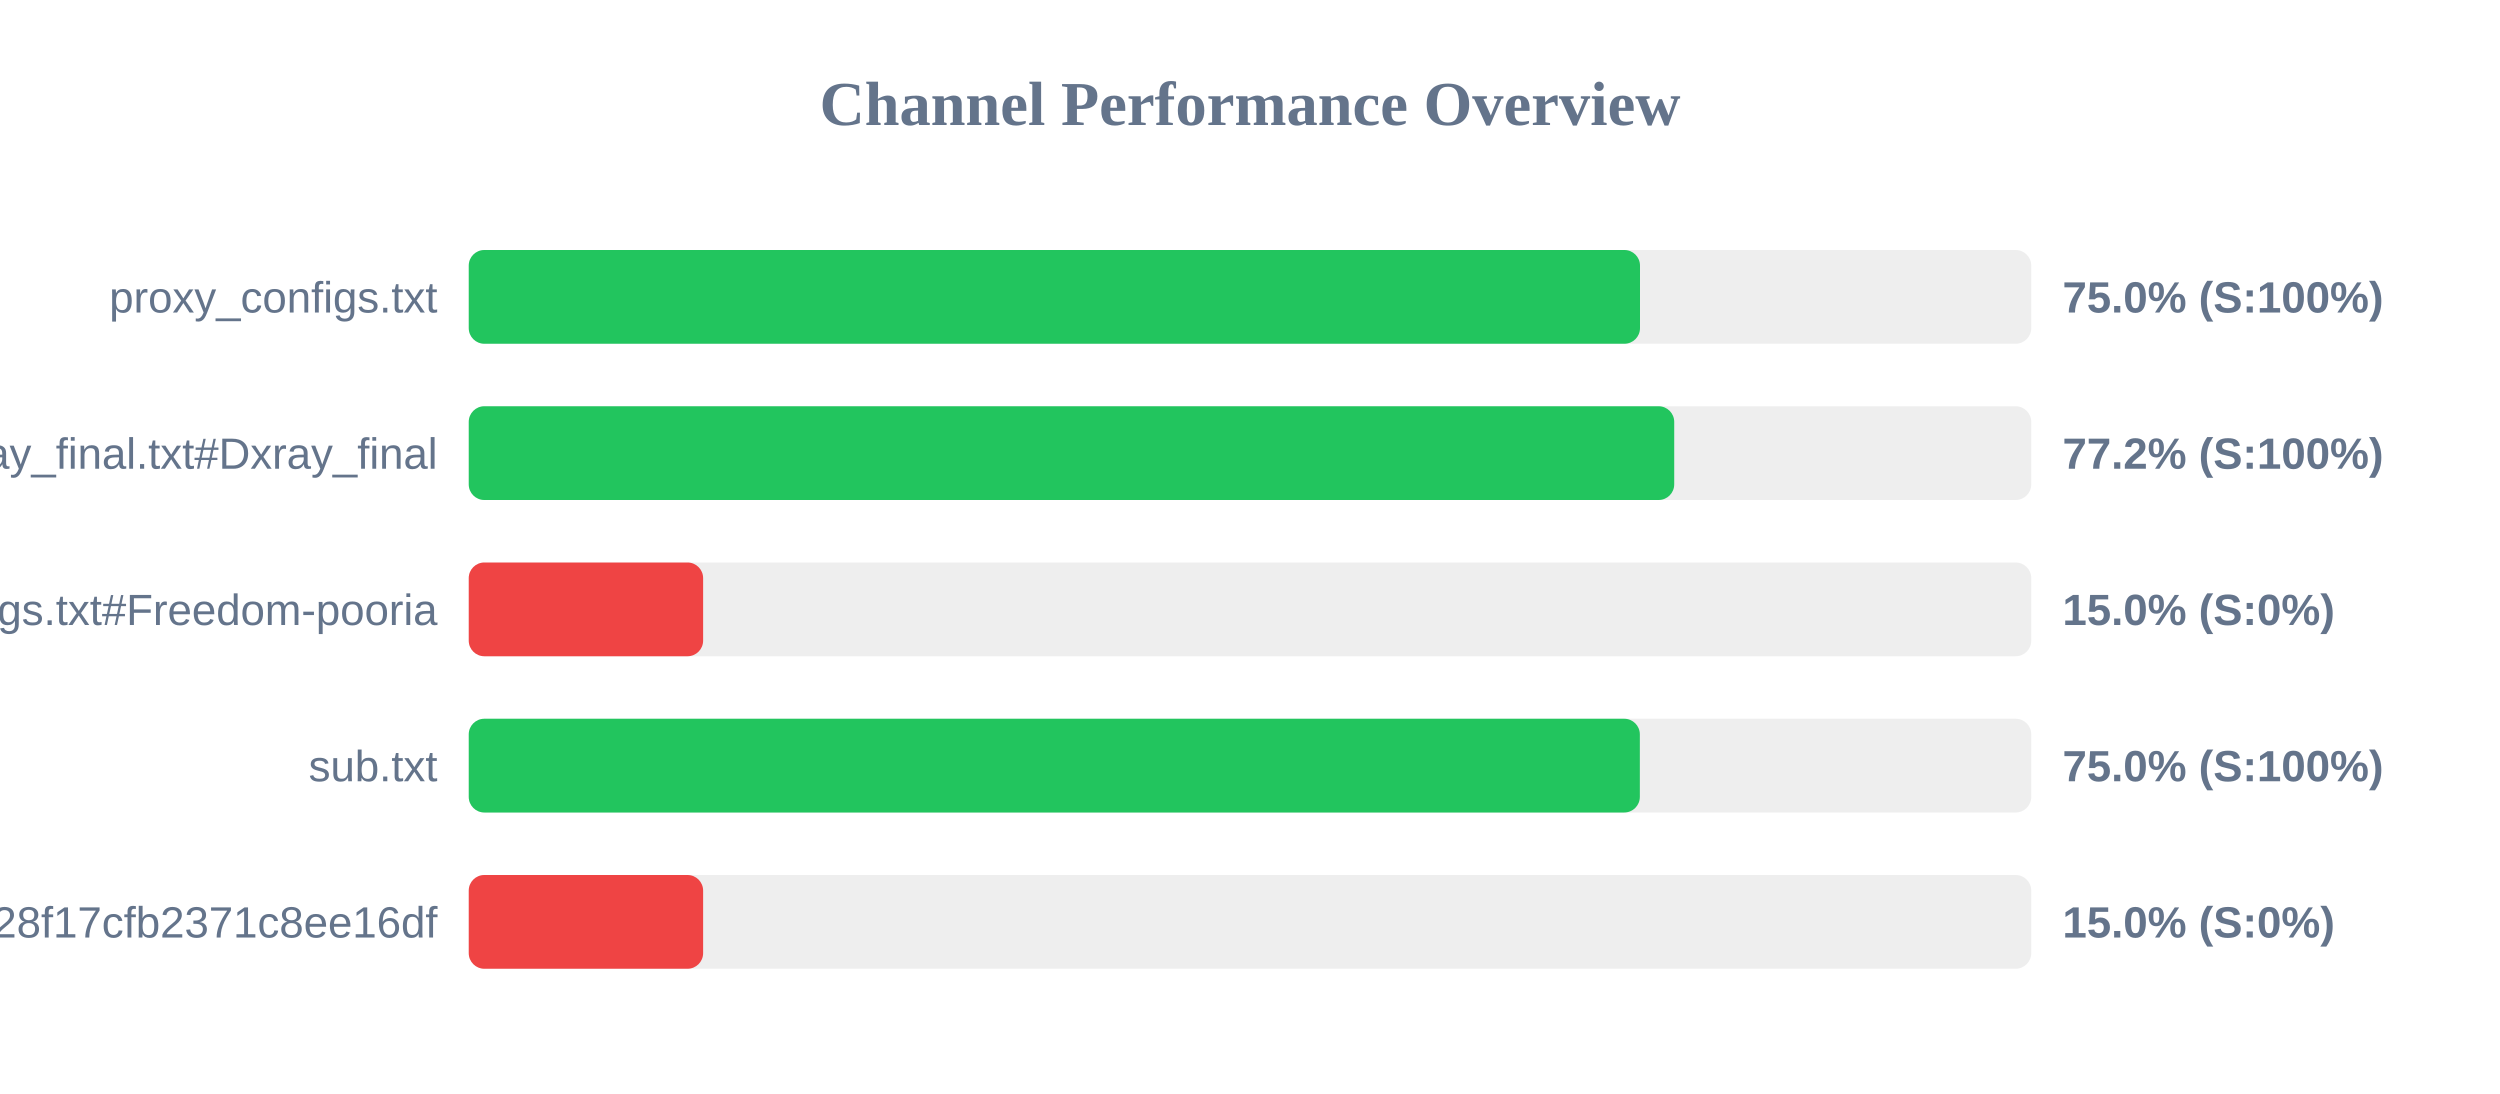
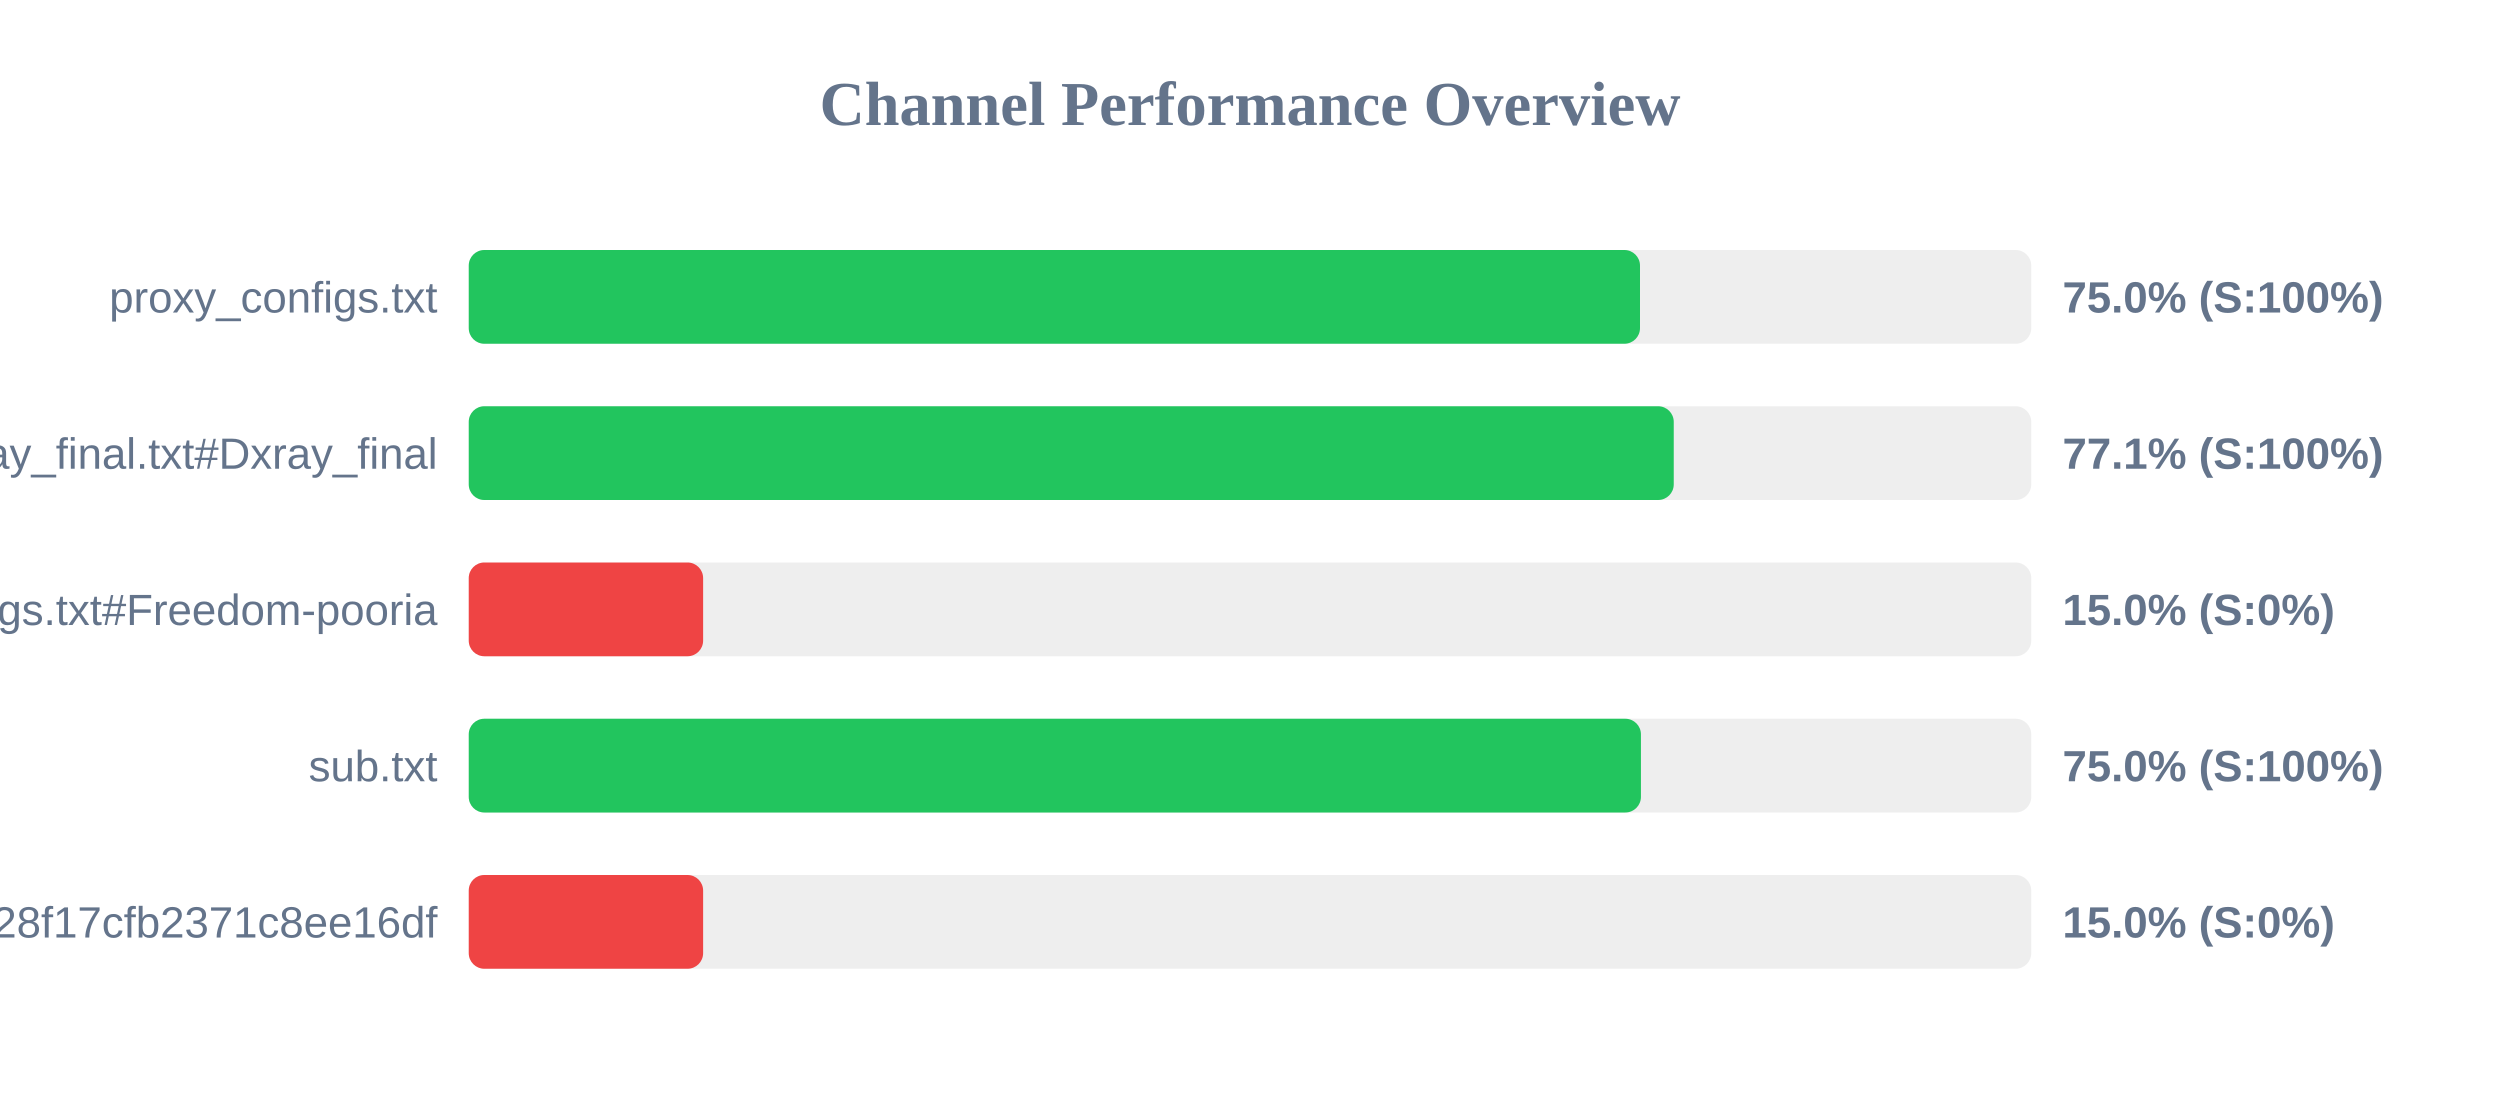
<svg xmlns="http://www.w3.org/2000/svg" width="800" height="350" version="1.1">
  <style>
        .row { font: 14px Arial; fill: #64748b; }
        .score { font: bold 14px Arial; fill: #64748b; }
    </style>
  <text x="400" y="40" text-anchor="middle" font-size="20px" font-weight="bold" fill="#64748b">Channel Performance Overview</text>
  <rect x="150" y="80" width="500" height="30" fill="#eee" rx="5" />
  <rect x="150" y="80" width="374.8" height="30" fill="#22c55e" rx="5" />
  <text x="140" y="100" text-anchor="end" class="row">proxy_configs.txt</text>
  <text x="660" y="100" text-anchor="start" class="score">75.0% (S:100%)</text>
  <rect x="150" y="130" width="500" height="30" fill="#eee" rx="5" />
-   <rect x="150" y="130" width="385.75" height="30" fill="#22c55e" rx="5" />
+   <rect x="150" y="130" width="385.6" height="30" fill="#22c55e" rx="5" />
  <text x="140" y="150" text-anchor="end" class="row">xray_final.txt#Dxray_final</text>
-   <text x="660" y="150" text-anchor="start" class="score">77.2% (S:100%)</text>
+   <text x="660" y="150" text-anchor="start" class="score">77.1% (S:100%)</text>
  <rect x="150" y="180" width="500" height="30" fill="#eee" rx="5" />
  <rect x="150" y="180" width="75.0" height="30" fill="#ef4444" rx="5" />
  <text x="140" y="200" text-anchor="end" class="row">v2ray_configs.txt#Freedom-pooria</text>
  <text x="660" y="200" text-anchor="start" class="score">15.0% (S:0%)</text>
  <rect x="150" y="230" width="500" height="30" fill="#eee" rx="5" />
-   <rect x="150" y="230" width="374.75" height="30" fill="#22c55e" rx="5" />
+   <rect x="150" y="230" width="375.1" height="30" fill="#22c55e" rx="5" />
  <text x="140" y="250" text-anchor="end" class="row">sub.txt</text>
  <text x="660" y="250" text-anchor="start" class="score">75.0% (S:100%)</text>
  <rect x="150" y="280" width="500" height="30" fill="#eee" rx="5" />
  <rect x="150" y="280" width="75.0" height="30" fill="#ef4444" rx="5" />
  <text x="140" y="300" text-anchor="end" class="row">?token=fedfed7b41b828f17cfb2371c8ee16df</text>
  <text x="660" y="300" text-anchor="start" class="score">15.0% (S:0%)</text>
</svg>
